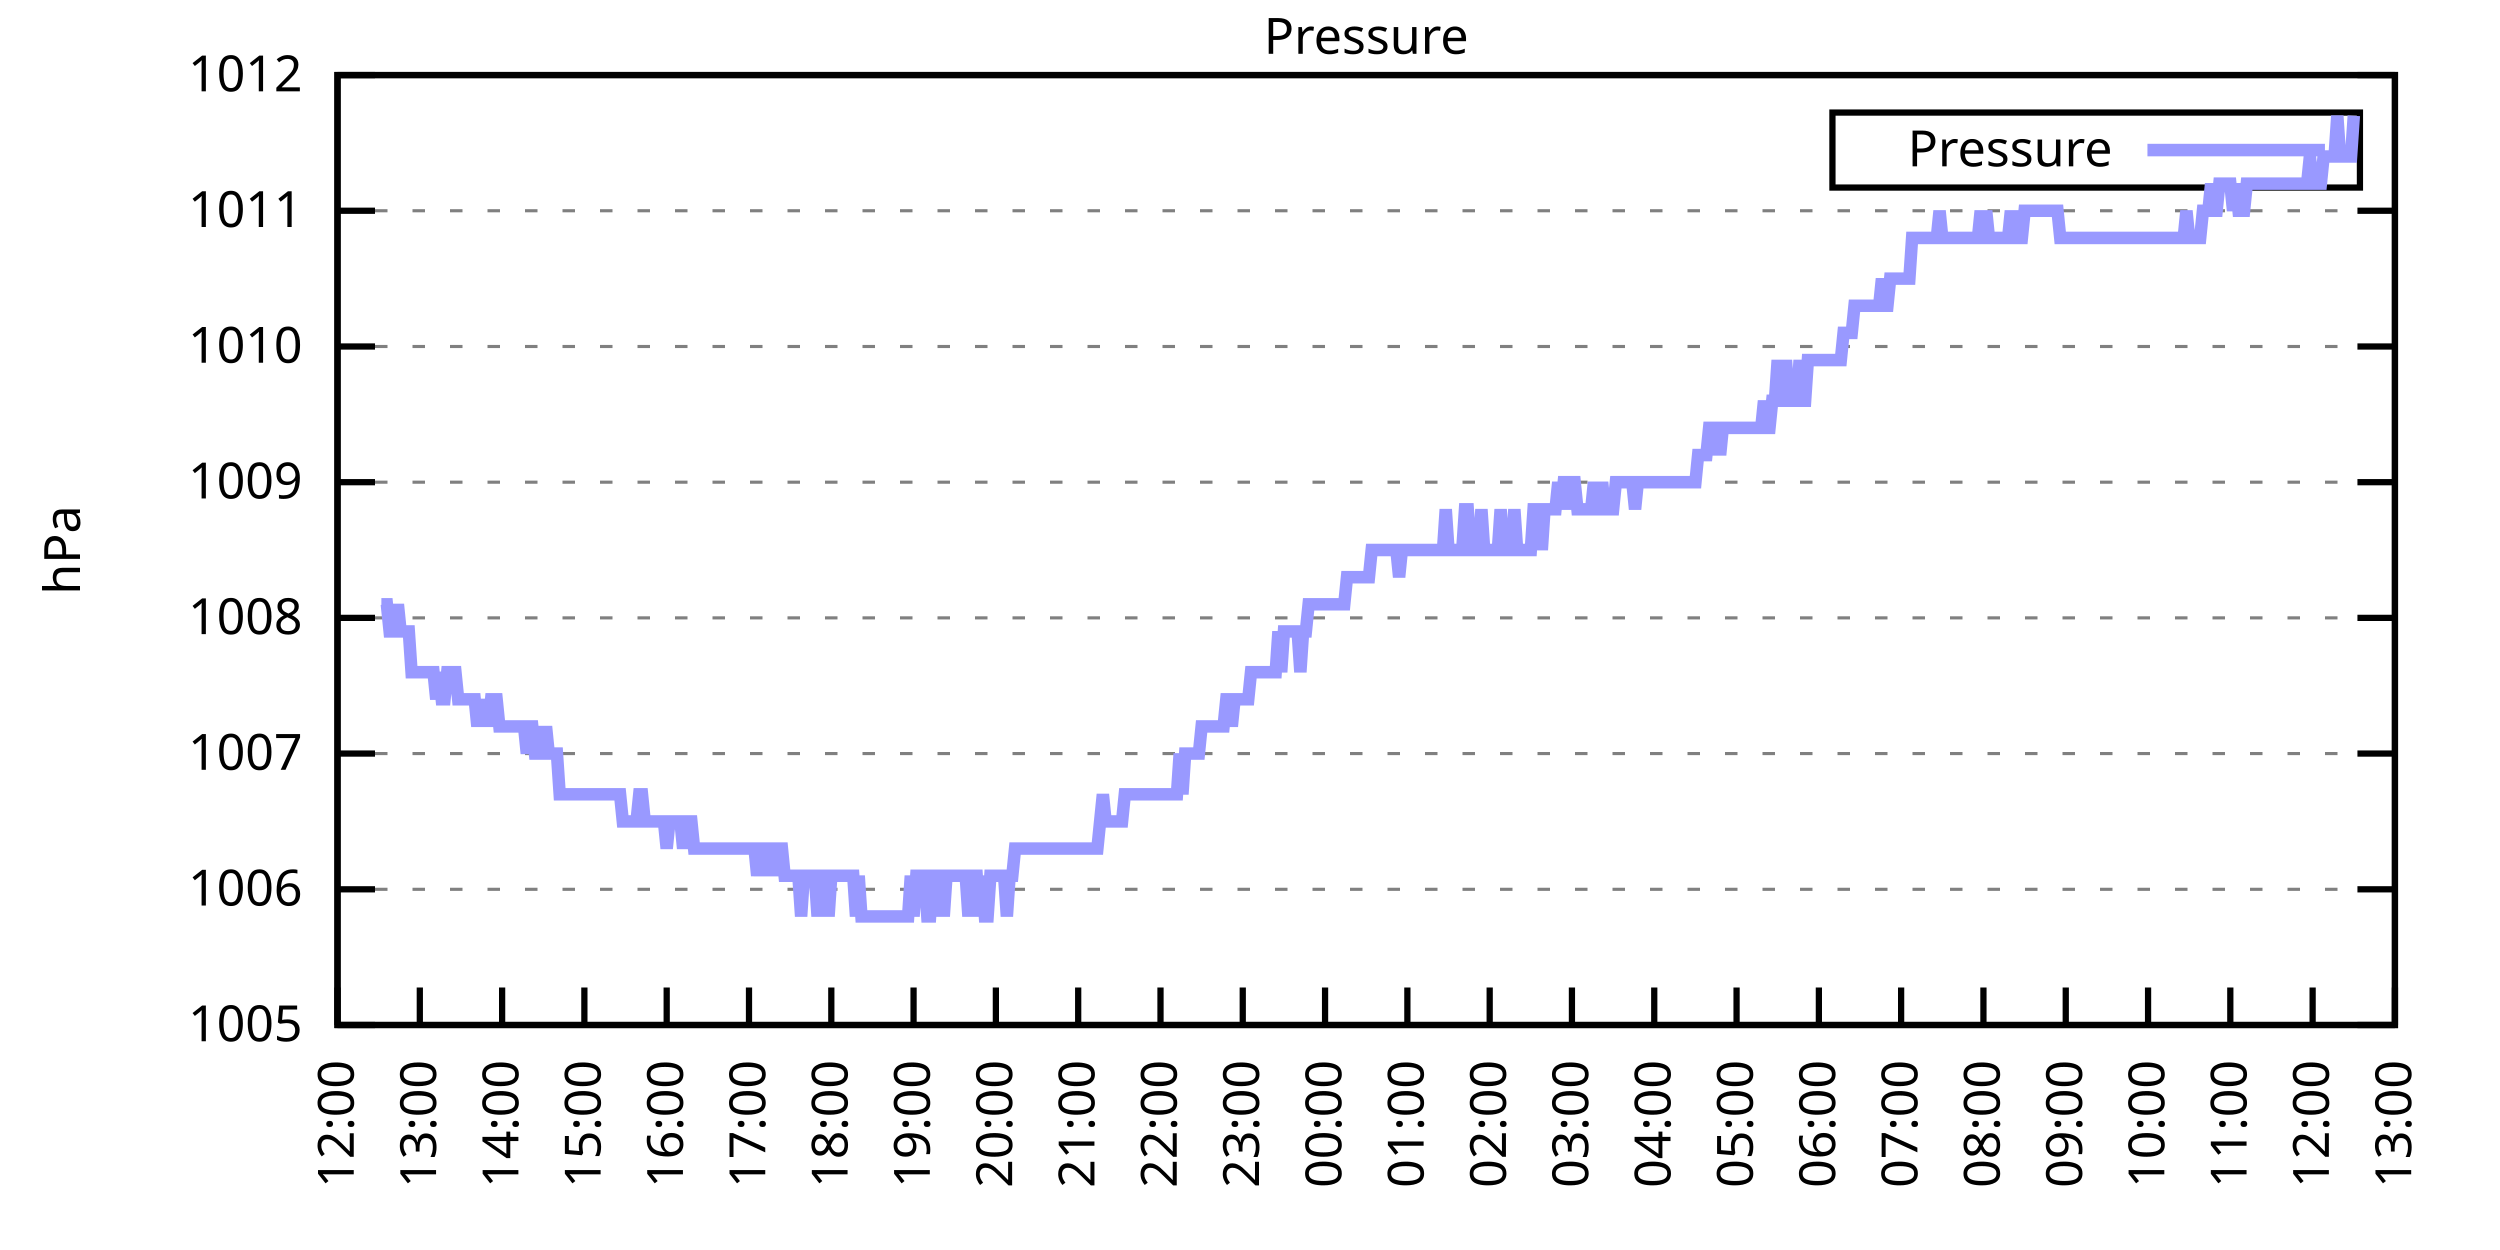
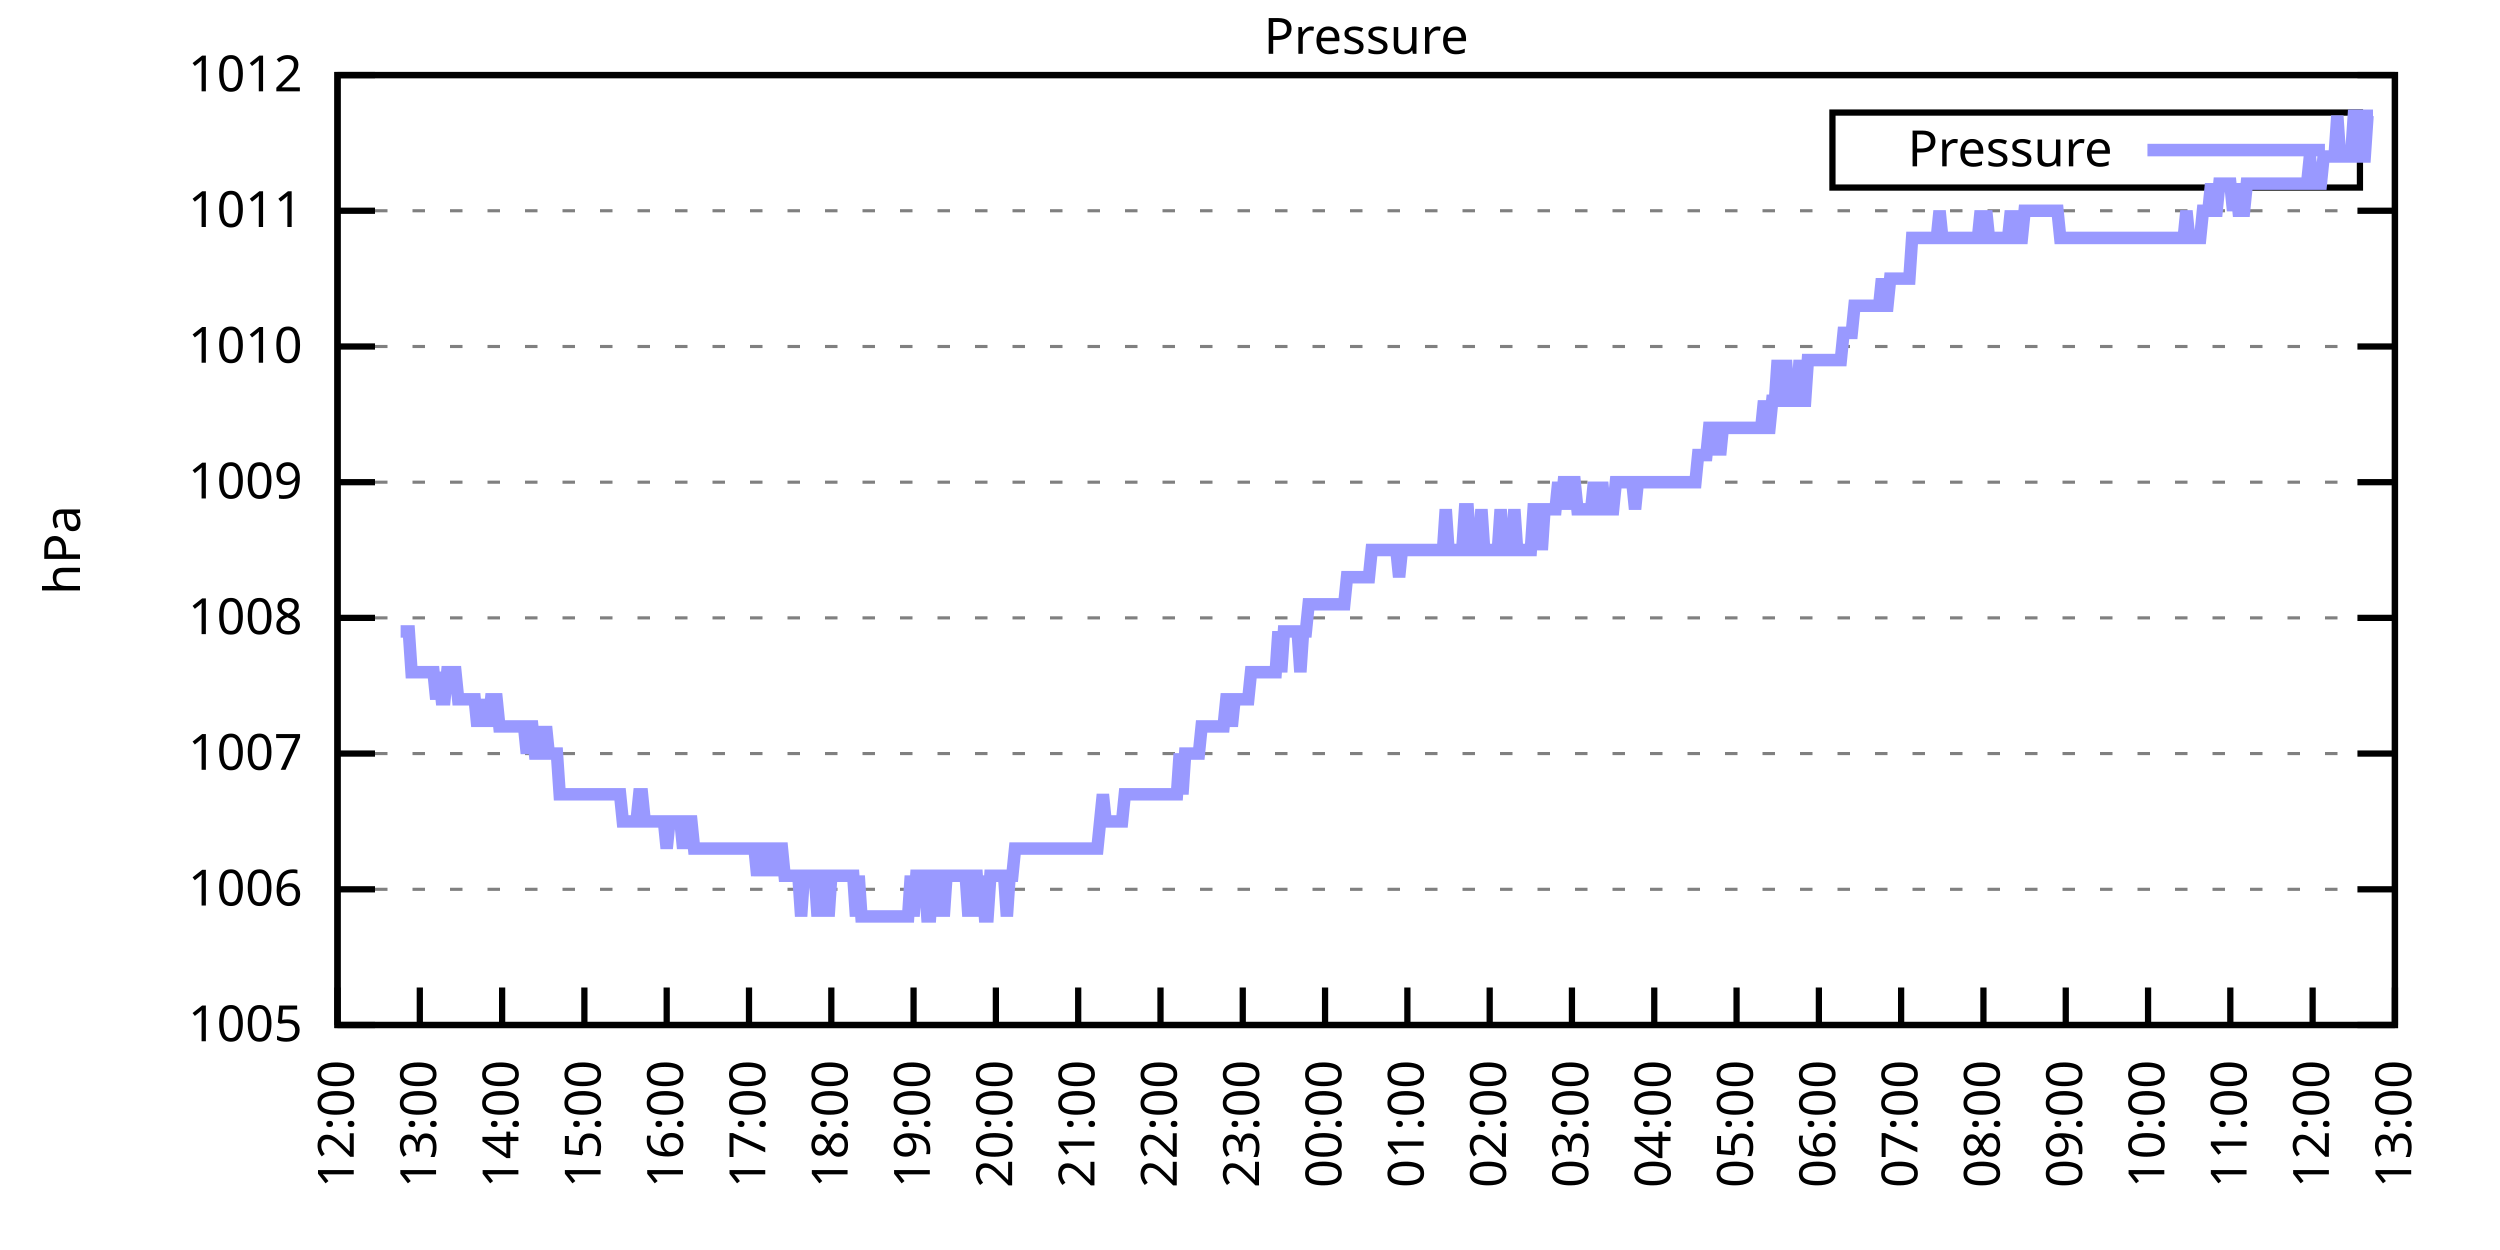
<svg xmlns="http://www.w3.org/2000/svg" xmlns:xlink="http://www.w3.org/1999/xlink" width="400" height="200" viewBox="0 0 400 200">
  <g id="gnuplot_canvas">
    <rect x="0" y="0" width="400" height="200" fill="none" />
    <defs>
      <circle id="gpDot" r="0.5" stroke-width="0.5" stroke="currentColor" />
      <path id="gpPt0" stroke-width="0.333" stroke="currentColor" d="M-1,0 h2 M0,-1 v2" />
      <path id="gpPt1" stroke-width="0.333" stroke="currentColor" d="M-1,-1 L1,1 M1,-1 L-1,1" />
      <path id="gpPt2" stroke-width="0.333" stroke="currentColor" d="M-1,0 L1,0 M0,-1 L0,1 M-1,-1 L1,1 M-1,1 L1,-1" />
      <rect id="gpPt3" stroke-width="0.333" stroke="currentColor" x="-1" y="-1" width="2" height="2" />
      <rect id="gpPt4" stroke-width="0.333" stroke="currentColor" fill="currentColor" x="-1" y="-1" width="2" height="2" />
      <circle id="gpPt5" stroke-width="0.333" stroke="currentColor" cx="0" cy="0" r="1" />
      <use xlink:href="#gpPt5" id="gpPt6" fill="currentColor" stroke="none" />
      <path id="gpPt7" stroke-width="0.333" stroke="currentColor" d="M0,-1.33 L-1.33,0.67 L1.33,0.67 z" />
      <use xlink:href="#gpPt7" id="gpPt8" fill="currentColor" stroke="none" />
      <use xlink:href="#gpPt7" id="gpPt9" stroke="currentColor" transform="rotate(180)" />
      <use xlink:href="#gpPt9" id="gpPt10" fill="currentColor" stroke="none" />
      <use xlink:href="#gpPt3" id="gpPt11" stroke="currentColor" transform="rotate(45)" />
      <use xlink:href="#gpPt11" id="gpPt12" fill="currentColor" stroke="none" />
      <path id="gpPt13" stroke-width="0.333" stroke="currentColor" d="M0,1.330 L1.265,0.411 L0.782,-1.067 L-0.782,-1.076 L-1.265,0.411 z" />
      <use xlink:href="#gpPt13" id="gpPt14" fill="currentColor" stroke="none" />
      <filter id="textbox" filterUnits="objectBoundingBox" x="0" y="0" height="1" width="1">
        <feFlood flood-color="white" flood-opacity="1" result="bgnd" />
        <feComposite in="SourceGraphic" in2="bgnd" operator="atop" />
      </filter>
      <filter id="greybox" filterUnits="objectBoundingBox" x="0" y="0" height="1" width="1">
        <feFlood flood-color="lightgrey" flood-opacity="1" result="grey" />
        <feComposite in="SourceGraphic" in2="grey" operator="atop" />
      </filter>
    </defs>
    <g fill="none" color="white" stroke="currentColor" stroke-width="1.00" stroke-linecap="butt" stroke-linejoin="miter">
</g>
    <g fill="none" color="black" stroke="currentColor" stroke-width="1.00" stroke-linecap="butt" stroke-linejoin="miter">
      <g stroke="none" shape-rendering="crispEdges">
        <polygon fill="rgb(255, 255, 255)" points="54.00,164.00 383.18,164.00 383.18,12.02 54.00,12.02 " />
      </g>
    </g>
    <g fill="none" color="black" stroke="currentColor" stroke-width="1.00" stroke-linecap="butt" stroke-linejoin="miter">
</g>
    <g fill="none" color="black" stroke="black" stroke-width="0.50" stroke-linecap="butt" stroke-linejoin="miter">
</g>
    <g fill="none" color="gray" stroke="currentColor" stroke-width="0.50" stroke-linecap="butt" stroke-linejoin="miter">
      <path stroke="gray" stroke-dasharray="2,4" class="gridline" d="M54.00,164.00 L383.19,164.00  " />
    </g>
    <g fill="none" color="gray" stroke="gray" stroke-width="1.00" stroke-linecap="butt" stroke-linejoin="miter">
</g>
    <g fill="none" color="black" stroke="currentColor" stroke-width="1.00" stroke-linecap="butt" stroke-linejoin="miter">
      <path stroke="black" d="M54.00,164.00 L60.00,164.00 M383.19,164.00 L377.19,164.00  " />
      <g transform="translate(48.40,166.60)" stroke="none" fill="black" font-family="Sans" font-size="8.00" text-anchor="end">
        <text>
          <tspan font-family="Sans"> 1005</tspan>
        </text>
      </g>
    </g>
    <g fill="none" color="black" stroke="currentColor" stroke-width="1.00" stroke-linecap="butt" stroke-linejoin="miter">
</g>
    <g fill="none" color="black" stroke="black" stroke-width="0.50" stroke-linecap="butt" stroke-linejoin="miter">
</g>
    <g fill="none" color="gray" stroke="currentColor" stroke-width="0.50" stroke-linecap="butt" stroke-linejoin="miter">
      <path stroke="gray" stroke-dasharray="2,4" class="gridline" d="M54.00,142.29 L383.19,142.29  " />
    </g>
    <g fill="none" color="gray" stroke="gray" stroke-width="1.00" stroke-linecap="butt" stroke-linejoin="miter">
</g>
    <g fill="none" color="black" stroke="currentColor" stroke-width="1.00" stroke-linecap="butt" stroke-linejoin="miter">
      <path stroke="black" d="M54.00,142.29 L60.00,142.29 M383.19,142.29 L377.19,142.29  " />
      <g transform="translate(48.40,144.89)" stroke="none" fill="black" font-family="Sans" font-size="8.00" text-anchor="end">
        <text>
          <tspan font-family="Sans"> 1006</tspan>
        </text>
      </g>
    </g>
    <g fill="none" color="black" stroke="currentColor" stroke-width="1.00" stroke-linecap="butt" stroke-linejoin="miter">
</g>
    <g fill="none" color="black" stroke="black" stroke-width="0.50" stroke-linecap="butt" stroke-linejoin="miter">
</g>
    <g fill="none" color="gray" stroke="currentColor" stroke-width="0.50" stroke-linecap="butt" stroke-linejoin="miter">
      <path stroke="gray" stroke-dasharray="2,4" class="gridline" d="M54.00,120.57 L383.19,120.57  " />
    </g>
    <g fill="none" color="gray" stroke="gray" stroke-width="1.00" stroke-linecap="butt" stroke-linejoin="miter">
</g>
    <g fill="none" color="black" stroke="currentColor" stroke-width="1.00" stroke-linecap="butt" stroke-linejoin="miter">
      <path stroke="black" d="M54.00,120.57 L60.00,120.57 M383.19,120.57 L377.19,120.57  " />
      <g transform="translate(48.40,123.17)" stroke="none" fill="black" font-family="Sans" font-size="8.00" text-anchor="end">
        <text>
          <tspan font-family="Sans"> 1007</tspan>
        </text>
      </g>
    </g>
    <g fill="none" color="black" stroke="currentColor" stroke-width="1.00" stroke-linecap="butt" stroke-linejoin="miter">
</g>
    <g fill="none" color="black" stroke="black" stroke-width="0.50" stroke-linecap="butt" stroke-linejoin="miter">
</g>
    <g fill="none" color="gray" stroke="currentColor" stroke-width="0.50" stroke-linecap="butt" stroke-linejoin="miter">
      <path stroke="gray" stroke-dasharray="2,4" class="gridline" d="M54.00,98.86 L383.19,98.86  " />
    </g>
    <g fill="none" color="gray" stroke="gray" stroke-width="1.00" stroke-linecap="butt" stroke-linejoin="miter">
</g>
    <g fill="none" color="black" stroke="currentColor" stroke-width="1.00" stroke-linecap="butt" stroke-linejoin="miter">
      <path stroke="black" d="M54.00,98.86 L60.00,98.86 M383.19,98.86 L377.19,98.86  " />
      <g transform="translate(48.40,101.46)" stroke="none" fill="black" font-family="Sans" font-size="8.00" text-anchor="end">
        <text>
          <tspan font-family="Sans"> 1008</tspan>
        </text>
      </g>
    </g>
    <g fill="none" color="black" stroke="currentColor" stroke-width="1.00" stroke-linecap="butt" stroke-linejoin="miter">
</g>
    <g fill="none" color="black" stroke="black" stroke-width="0.50" stroke-linecap="butt" stroke-linejoin="miter">
</g>
    <g fill="none" color="gray" stroke="currentColor" stroke-width="0.50" stroke-linecap="butt" stroke-linejoin="miter">
      <path stroke="gray" stroke-dasharray="2,4" class="gridline" d="M54.00,77.15 L383.19,77.15  " />
    </g>
    <g fill="none" color="gray" stroke="gray" stroke-width="1.00" stroke-linecap="butt" stroke-linejoin="miter">
</g>
    <g fill="none" color="black" stroke="currentColor" stroke-width="1.00" stroke-linecap="butt" stroke-linejoin="miter">
      <path stroke="black" d="M54.00,77.15 L60.00,77.15 M383.19,77.15 L377.19,77.15  " />
      <g transform="translate(48.40,79.75)" stroke="none" fill="black" font-family="Sans" font-size="8.00" text-anchor="end">
        <text>
          <tspan font-family="Sans"> 1009</tspan>
        </text>
      </g>
    </g>
    <g fill="none" color="black" stroke="currentColor" stroke-width="1.00" stroke-linecap="butt" stroke-linejoin="miter">
</g>
    <g fill="none" color="black" stroke="black" stroke-width="0.50" stroke-linecap="butt" stroke-linejoin="miter">
</g>
    <g fill="none" color="gray" stroke="currentColor" stroke-width="0.50" stroke-linecap="butt" stroke-linejoin="miter">
      <path stroke="gray" stroke-dasharray="2,4" class="gridline" d="M54.00,55.44 L383.19,55.44  " />
    </g>
    <g fill="none" color="gray" stroke="gray" stroke-width="1.00" stroke-linecap="butt" stroke-linejoin="miter">
</g>
    <g fill="none" color="black" stroke="currentColor" stroke-width="1.00" stroke-linecap="butt" stroke-linejoin="miter">
      <path stroke="black" d="M54.00,55.44 L60.00,55.44 M383.19,55.44 L377.19,55.44  " />
      <g transform="translate(48.40,58.04)" stroke="none" fill="black" font-family="Sans" font-size="8.00" text-anchor="end">
        <text>
          <tspan font-family="Sans"> 1010</tspan>
        </text>
      </g>
    </g>
    <g fill="none" color="black" stroke="currentColor" stroke-width="1.00" stroke-linecap="butt" stroke-linejoin="miter">
</g>
    <g fill="none" color="black" stroke="black" stroke-width="0.50" stroke-linecap="butt" stroke-linejoin="miter">
</g>
    <g fill="none" color="gray" stroke="currentColor" stroke-width="0.50" stroke-linecap="butt" stroke-linejoin="miter">
      <path stroke="gray" stroke-dasharray="2,4" class="gridline" d="M54.00,33.72 L383.19,33.72  " />
    </g>
    <g fill="none" color="gray" stroke="gray" stroke-width="1.00" stroke-linecap="butt" stroke-linejoin="miter">
</g>
    <g fill="none" color="black" stroke="currentColor" stroke-width="1.00" stroke-linecap="butt" stroke-linejoin="miter">
      <path stroke="black" d="M54.00,33.72 L60.00,33.72 M383.19,33.72 L377.19,33.72  " />
      <g transform="translate(48.40,36.32)" stroke="none" fill="black" font-family="Sans" font-size="8.00" text-anchor="end">
        <text>
          <tspan font-family="Sans"> 1011</tspan>
        </text>
      </g>
    </g>
    <g fill="none" color="black" stroke="currentColor" stroke-width="1.00" stroke-linecap="butt" stroke-linejoin="miter">
</g>
    <g fill="none" color="black" stroke="black" stroke-width="0.50" stroke-linecap="butt" stroke-linejoin="miter">
</g>
    <g fill="none" color="gray" stroke="currentColor" stroke-width="0.50" stroke-linecap="butt" stroke-linejoin="miter">
      <path stroke="gray" stroke-dasharray="2,4" class="gridline" d="M54.00,12.01 L383.19,12.01  " />
    </g>
    <g fill="none" color="gray" stroke="gray" stroke-width="1.00" stroke-linecap="butt" stroke-linejoin="miter">
</g>
    <g fill="none" color="black" stroke="currentColor" stroke-width="1.00" stroke-linecap="butt" stroke-linejoin="miter">
      <path stroke="black" d="M54.00,12.01 L60.00,12.01 M383.19,12.01 L377.19,12.01  " />
      <g transform="translate(48.40,14.61)" stroke="none" fill="black" font-family="Sans" font-size="8.00" text-anchor="end">
        <text>
          <tspan font-family="Sans"> 1012</tspan>
        </text>
      </g>
    </g>
    <g fill="none" color="black" stroke="currentColor" stroke-width="1.00" stroke-linecap="butt" stroke-linejoin="miter">
      <path stroke="black" d="M54.00,164.00 L54.00,158.00  " />
      <g transform="translate(56.60,169.60) rotate(270.00)" stroke="none" fill="black" font-family="Sans" font-size="8.00" text-anchor="end">
        <text>
          <tspan font-family="Sans">12:00</tspan>
        </text>
      </g>
    </g>
    <g fill="none" color="black" stroke="currentColor" stroke-width="1.00" stroke-linecap="butt" stroke-linejoin="miter">
      <path stroke="black" d="M67.17,164.00 L67.17,158.00  " />
      <g transform="translate(69.77,169.60) rotate(270.00)" stroke="none" fill="black" font-family="Sans" font-size="8.00" text-anchor="end">
        <text>
          <tspan font-family="Sans">13:00</tspan>
        </text>
      </g>
    </g>
    <g fill="none" color="black" stroke="currentColor" stroke-width="1.00" stroke-linecap="butt" stroke-linejoin="miter">
      <path stroke="black" d="M80.34,164.00 L80.34,158.00  " />
      <g transform="translate(82.94,169.60) rotate(270.00)" stroke="none" fill="black" font-family="Sans" font-size="8.00" text-anchor="end">
        <text>
          <tspan font-family="Sans">14:00</tspan>
        </text>
      </g>
    </g>
    <g fill="none" color="black" stroke="currentColor" stroke-width="1.00" stroke-linecap="butt" stroke-linejoin="miter">
      <path stroke="black" d="M93.50,164.00 L93.50,158.00  " />
      <g transform="translate(96.10,169.60) rotate(270.00)" stroke="none" fill="black" font-family="Sans" font-size="8.00" text-anchor="end">
        <text>
          <tspan font-family="Sans">15:00</tspan>
        </text>
      </g>
    </g>
    <g fill="none" color="black" stroke="currentColor" stroke-width="1.00" stroke-linecap="butt" stroke-linejoin="miter">
      <path stroke="black" d="M106.67,164.00 L106.67,158.00  " />
      <g transform="translate(109.27,169.60) rotate(270.00)" stroke="none" fill="black" font-family="Sans" font-size="8.00" text-anchor="end">
        <text>
          <tspan font-family="Sans">16:00</tspan>
        </text>
      </g>
    </g>
    <g fill="none" color="black" stroke="currentColor" stroke-width="1.00" stroke-linecap="butt" stroke-linejoin="miter">
      <path stroke="black" d="M119.84,164.00 L119.84,158.00  " />
      <g transform="translate(122.44,169.60) rotate(270.00)" stroke="none" fill="black" font-family="Sans" font-size="8.00" text-anchor="end">
        <text>
          <tspan font-family="Sans">17:00</tspan>
        </text>
      </g>
    </g>
    <g fill="none" color="black" stroke="currentColor" stroke-width="1.00" stroke-linecap="butt" stroke-linejoin="miter">
      <path stroke="black" d="M133.01,164.00 L133.01,158.00  " />
      <g transform="translate(135.61,169.60) rotate(270.00)" stroke="none" fill="black" font-family="Sans" font-size="8.00" text-anchor="end">
        <text>
          <tspan font-family="Sans">18:00</tspan>
        </text>
      </g>
    </g>
    <g fill="none" color="black" stroke="currentColor" stroke-width="1.00" stroke-linecap="butt" stroke-linejoin="miter">
      <path stroke="black" d="M146.17,164.00 L146.17,158.00  " />
      <g transform="translate(148.77,169.60) rotate(270.00)" stroke="none" fill="black" font-family="Sans" font-size="8.00" text-anchor="end">
        <text>
          <tspan font-family="Sans">19:00</tspan>
        </text>
      </g>
    </g>
    <g fill="none" color="black" stroke="currentColor" stroke-width="1.00" stroke-linecap="butt" stroke-linejoin="miter">
      <path stroke="black" d="M159.34,164.00 L159.34,158.00  " />
      <g transform="translate(161.94,169.60) rotate(270.00)" stroke="none" fill="black" font-family="Sans" font-size="8.00" text-anchor="end">
        <text>
          <tspan font-family="Sans">20:00</tspan>
        </text>
      </g>
    </g>
    <g fill="none" color="black" stroke="currentColor" stroke-width="1.00" stroke-linecap="butt" stroke-linejoin="miter">
      <path stroke="black" d="M172.51,164.00 L172.51,158.00  " />
      <g transform="translate(175.11,169.60) rotate(270.00)" stroke="none" fill="black" font-family="Sans" font-size="8.00" text-anchor="end">
        <text>
          <tspan font-family="Sans">21:00</tspan>
        </text>
      </g>
    </g>
    <g fill="none" color="black" stroke="currentColor" stroke-width="1.00" stroke-linecap="butt" stroke-linejoin="miter">
      <path stroke="black" d="M185.68,164.00 L185.68,158.00  " />
      <g transform="translate(188.28,169.60) rotate(270.00)" stroke="none" fill="black" font-family="Sans" font-size="8.00" text-anchor="end">
        <text>
          <tspan font-family="Sans">22:00</tspan>
        </text>
      </g>
    </g>
    <g fill="none" color="black" stroke="currentColor" stroke-width="1.00" stroke-linecap="butt" stroke-linejoin="miter">
      <path stroke="black" d="M198.84,164.00 L198.84,158.00  " />
      <g transform="translate(201.44,169.60) rotate(270.00)" stroke="none" fill="black" font-family="Sans" font-size="8.00" text-anchor="end">
        <text>
          <tspan font-family="Sans">23:00</tspan>
        </text>
      </g>
    </g>
    <g fill="none" color="black" stroke="currentColor" stroke-width="1.00" stroke-linecap="butt" stroke-linejoin="miter">
      <path stroke="black" d="M212.01,164.00 L212.01,158.00  " />
      <g transform="translate(214.61,169.60) rotate(270.00)" stroke="none" fill="black" font-family="Sans" font-size="8.00" text-anchor="end">
        <text>
          <tspan font-family="Sans">00:00</tspan>
        </text>
      </g>
    </g>
    <g fill="none" color="black" stroke="currentColor" stroke-width="1.00" stroke-linecap="butt" stroke-linejoin="miter">
      <path stroke="black" d="M225.18,164.00 L225.18,158.00  " />
      <g transform="translate(227.78,169.60) rotate(270.00)" stroke="none" fill="black" font-family="Sans" font-size="8.00" text-anchor="end">
        <text>
          <tspan font-family="Sans">01:00</tspan>
        </text>
      </g>
    </g>
    <g fill="none" color="black" stroke="currentColor" stroke-width="1.00" stroke-linecap="butt" stroke-linejoin="miter">
      <path stroke="black" d="M238.35,164.00 L238.35,158.00  " />
      <g transform="translate(240.95,169.60) rotate(270.00)" stroke="none" fill="black" font-family="Sans" font-size="8.00" text-anchor="end">
        <text>
          <tspan font-family="Sans">02:00</tspan>
        </text>
      </g>
    </g>
    <g fill="none" color="black" stroke="currentColor" stroke-width="1.00" stroke-linecap="butt" stroke-linejoin="miter">
      <path stroke="black" d="M251.51,164.00 L251.51,158.00  " />
      <g transform="translate(254.11,169.60) rotate(270.00)" stroke="none" fill="black" font-family="Sans" font-size="8.00" text-anchor="end">
        <text>
          <tspan font-family="Sans">03:00</tspan>
        </text>
      </g>
    </g>
    <g fill="none" color="black" stroke="currentColor" stroke-width="1.00" stroke-linecap="butt" stroke-linejoin="miter">
      <path stroke="black" d="M264.68,164.00 L264.68,158.00  " />
      <g transform="translate(267.28,169.60) rotate(270.00)" stroke="none" fill="black" font-family="Sans" font-size="8.00" text-anchor="end">
        <text>
          <tspan font-family="Sans">04:00</tspan>
        </text>
      </g>
    </g>
    <g fill="none" color="black" stroke="currentColor" stroke-width="1.00" stroke-linecap="butt" stroke-linejoin="miter">
      <path stroke="black" d="M277.85,164.00 L277.85,158.00  " />
      <g transform="translate(280.45,169.60) rotate(270.00)" stroke="none" fill="black" font-family="Sans" font-size="8.00" text-anchor="end">
        <text>
          <tspan font-family="Sans">05:00</tspan>
        </text>
      </g>
    </g>
    <g fill="none" color="black" stroke="currentColor" stroke-width="1.00" stroke-linecap="butt" stroke-linejoin="miter">
      <path stroke="black" d="M291.02,164.00 L291.02,158.00  " />
      <g transform="translate(293.62,169.60) rotate(270.00)" stroke="none" fill="black" font-family="Sans" font-size="8.00" text-anchor="end">
        <text>
          <tspan font-family="Sans">06:00</tspan>
        </text>
      </g>
    </g>
    <g fill="none" color="black" stroke="currentColor" stroke-width="1.00" stroke-linecap="butt" stroke-linejoin="miter">
      <path stroke="black" d="M304.18,164.00 L304.18,158.00  " />
      <g transform="translate(306.78,169.60) rotate(270.00)" stroke="none" fill="black" font-family="Sans" font-size="8.00" text-anchor="end">
        <text>
          <tspan font-family="Sans">07:00</tspan>
        </text>
      </g>
    </g>
    <g fill="none" color="black" stroke="currentColor" stroke-width="1.00" stroke-linecap="butt" stroke-linejoin="miter">
      <path stroke="black" d="M317.35,164.00 L317.35,158.00  " />
      <g transform="translate(319.95,169.60) rotate(270.00)" stroke="none" fill="black" font-family="Sans" font-size="8.00" text-anchor="end">
        <text>
          <tspan font-family="Sans">08:00</tspan>
        </text>
      </g>
    </g>
    <g fill="none" color="black" stroke="currentColor" stroke-width="1.00" stroke-linecap="butt" stroke-linejoin="miter">
      <path stroke="black" d="M330.52,164.00 L330.52,158.00  " />
      <g transform="translate(333.12,169.60) rotate(270.00)" stroke="none" fill="black" font-family="Sans" font-size="8.00" text-anchor="end">
        <text>
          <tspan font-family="Sans">09:00</tspan>
        </text>
      </g>
    </g>
    <g fill="none" color="black" stroke="currentColor" stroke-width="1.00" stroke-linecap="butt" stroke-linejoin="miter">
      <path stroke="black" d="M343.69,164.00 L343.69,158.00  " />
      <g transform="translate(346.29,169.60) rotate(270.00)" stroke="none" fill="black" font-family="Sans" font-size="8.00" text-anchor="end">
        <text>
          <tspan font-family="Sans">10:00</tspan>
        </text>
      </g>
    </g>
    <g fill="none" color="black" stroke="currentColor" stroke-width="1.00" stroke-linecap="butt" stroke-linejoin="miter">
      <path stroke="black" d="M356.85,164.00 L356.85,158.00  " />
      <g transform="translate(359.45,169.60) rotate(270.00)" stroke="none" fill="black" font-family="Sans" font-size="8.00" text-anchor="end">
        <text>
          <tspan font-family="Sans">11:00</tspan>
        </text>
      </g>
    </g>
    <g fill="none" color="black" stroke="currentColor" stroke-width="1.00" stroke-linecap="butt" stroke-linejoin="miter">
      <path stroke="black" d="M370.02,164.00 L370.02,158.00  " />
      <g transform="translate(372.62,169.60) rotate(270.00)" stroke="none" fill="black" font-family="Sans" font-size="8.00" text-anchor="end">
        <text>
          <tspan font-family="Sans">12:00</tspan>
        </text>
      </g>
    </g>
    <g fill="none" color="black" stroke="currentColor" stroke-width="1.00" stroke-linecap="butt" stroke-linejoin="miter">
      <path stroke="black" d="M383.19,164.00 L383.19,158.00  " />
      <g transform="translate(385.79,169.60) rotate(270.00)" stroke="none" fill="black" font-family="Sans" font-size="8.00" text-anchor="end">
        <text>
          <tspan font-family="Sans">13:00</tspan>
        </text>
      </g>
    </g>
    <g fill="none" color="black" stroke="currentColor" stroke-width="1.00" stroke-linecap="butt" stroke-linejoin="miter">
</g>
    <g fill="none" color="black" stroke="currentColor" stroke-width="1.00" stroke-linecap="butt" stroke-linejoin="miter">
      <path stroke="black" d="M54.00,12.01 L54.00,164.00 L383.19,164.00 L383.19,12.01 L54.00,12.01 Z  " />
    </g>
    <g fill="none" color="black" stroke="currentColor" stroke-width="1.00" stroke-linecap="butt" stroke-linejoin="miter">
</g>
    <g fill="none" color="black" stroke="currentColor" stroke-width="1.00" stroke-linecap="butt" stroke-linejoin="miter">
      <path stroke="black" d="M293.19,30.01 L293.19,18.01 L377.59,18.01 L377.59,30.01 L293.19,30.01 Z  " />
    </g>
    <g id="Pressure_plot_1">
      <g fill="none" color="white" stroke="black" stroke-width="2.00" stroke-linecap="butt" stroke-linejoin="miter">
</g>
      <g fill="none" color="black" stroke="currentColor" stroke-width="2.00" stroke-linecap="butt" stroke-linejoin="miter">
        <g transform="translate(337.99,26.61)" stroke="none" fill="black" font-family="Sans" font-size="8.00" text-anchor="end">
          <text>
            <tspan font-family="Sans">Pressure</tspan>
          </text>
        </g>
      </g>
      <g fill="none" color="black" stroke="currentColor" stroke-width="2.00" stroke-linecap="butt" stroke-linejoin="miter">
-         <path stroke="rgb(153, 153, 255)" d="M343.59,24.01 L371.99,24.01 M61.02,96.69 L61.46,96.69 L61.90,96.69 L62.34,101.03 L62.78,101.03 L63.22,101.03   L63.66,96.69 L64.10,101.03 L64.53,101.03 L64.97,101.03 L65.41,101.03 L65.85,107.55 L66.29,107.55 L66.73,107.55   L67.17,107.55 L67.61,107.55 L68.05,107.55 L68.48,107.55 L68.92,107.55 L69.36,107.55 L69.80,111.89 L70.24,107.55   L70.68,111.89 L71.12,111.89 L71.56,107.55 L72.00,107.55 L72.43,107.55 L72.87,107.55 L73.31,111.89 L73.75,111.89   L74.19,111.89 L74.63,111.89 L75.07,111.89 L75.51,111.89 L75.95,111.89 L76.38,116.23 L76.82,111.89 L77.26,116.23   L77.70,111.89 L78.14,116.23 L78.58,111.89 L79.02,111.89 L79.46,111.89 L79.90,116.23 L80.34,116.23 L80.77,116.23   L81.21,116.23 L81.65,116.23 L82.09,116.23 L82.53,116.23 L82.97,116.23 L83.41,116.23 L83.85,116.23 L84.29,120.57   L84.72,116.23 L85.16,116.23 L85.60,120.57 L86.04,120.57 L86.48,116.23 L86.92,120.57 L87.36,116.23 L87.80,120.57   L88.24,120.57 L88.67,120.57 L89.11,120.57 L89.55,127.09 L89.99,127.09 L90.43,127.09 L90.87,127.09 L91.31,127.09   L91.75,127.09 L92.19,127.09 L92.62,127.09 L93.06,127.09 L93.50,127.09 L93.94,127.09 L94.38,127.09 L94.82,127.09   L95.26,127.09 L95.70,127.09 L96.14,127.09 L96.58,127.09 L97.01,127.09 L97.45,127.09 L97.89,127.09 L98.33,127.09   L98.77,127.09 L99.21,127.09 L99.65,131.43 L100.09,131.43 L100.53,131.43 L100.96,131.43 L101.40,131.43 L101.84,131.43   L102.28,127.09 L102.72,127.09 L103.16,131.43 L103.60,131.43 L104.04,131.43 L104.48,131.43 L104.91,131.43 L105.35,131.43   L105.79,131.43 L106.23,131.43 L106.67,135.77 L107.11,131.43 L107.55,131.43 L107.99,131.43 L108.43,131.43 L108.87,131.43   L109.30,135.77 L109.74,131.43 L110.18,131.43 L110.62,131.43 L111.06,135.77 L111.50,135.77 L111.94,135.77 L112.38,135.77   L112.82,135.77 L113.25,135.77 L113.69,135.77 L114.13,135.77 L114.57,135.77 L115.01,135.77 L115.45,135.77 L115.89,135.77   L116.33,135.77 L116.77,135.77 L117.20,135.77 L117.64,135.77 L118.08,135.77 L118.52,135.77 L118.96,135.77 L119.40,135.77   L119.84,135.77 L120.28,135.77 L120.72,135.77 L121.15,140.12 L121.59,135.77 L122.03,135.77 L122.47,135.77 L122.91,140.12   L123.35,135.77 L123.79,140.12 L124.23,135.77 L124.67,135.77 L125.11,135.77 L125.54,140.12 L125.98,140.12 L126.42,140.12   L126.86,140.12 L127.30,140.12 L127.74,140.12 L128.18,146.63 L128.62,140.12 L129.06,140.12 L129.49,140.12 L129.93,140.12   L130.37,140.12 L130.81,146.63 L131.25,140.12 L131.69,140.12 L132.13,140.12 L132.57,146.63 L133.01,140.12 L133.44,140.12   L133.88,140.12 L134.32,140.12 L134.76,140.12 L135.20,140.12 L135.64,140.12 L136.08,140.12 L136.52,140.12 L136.96,146.63   L137.39,140.12 L137.83,146.63 L138.27,146.63 L138.71,146.63 L139.15,146.63 L139.59,146.63 L140.03,146.63 L140.47,146.63   L140.91,146.63 L141.35,146.63 L141.78,146.63 L142.22,146.63 L142.66,146.63 L143.10,146.63 L143.54,146.63 L143.98,146.63   L144.42,146.63 L144.86,146.63 L145.30,146.63 L145.73,140.12 L146.17,146.63 L146.61,140.12 L147.05,140.12 L147.49,140.12   L147.93,140.12 L148.37,146.63 L148.81,146.63 L149.25,140.12 L149.68,140.12 L150.12,146.63 L150.56,140.12 L151.00,146.63   L151.44,140.12 L151.88,140.12 L152.32,140.12 L152.76,140.12 L153.20,140.12 L153.63,140.12 L154.07,140.12 L154.51,140.12   L154.95,146.63 L155.39,140.12 L155.83,140.12 L156.27,140.12 L156.71,146.63 L157.15,140.12 L157.59,146.63 L158.02,146.63   L158.46,140.12 L158.90,140.12 L159.34,140.12 L159.78,140.12 L160.22,140.12 L160.66,140.12 L161.10,146.63 L161.54,140.12   L161.97,140.12 L162.41,135.77 L162.85,135.77 L163.29,135.77 L163.73,135.77 L164.17,135.77 L164.61,135.77 L165.05,135.77   L165.49,135.77 L165.92,135.77 L166.36,135.77 L166.80,135.77 L167.24,135.77 L167.68,135.77 L168.12,135.77 L168.56,135.77   L169.00,135.77 L169.44,135.77 L169.87,135.77 L170.31,135.77 L170.75,135.77 L171.19,135.77 L171.63,135.77 L172.07,135.77   L172.51,135.77 L172.95,135.77 L173.39,135.77 L173.83,135.77 L174.26,135.77 L174.70,135.77 L175.14,135.77 L175.58,135.77   L176.02,131.43 L176.46,127.09 L176.90,131.43 L177.34,131.43 L177.78,131.43 L178.21,131.43 L178.65,131.43 L179.09,131.43   L179.53,131.43 L179.97,127.09 L180.41,127.09 L180.85,127.09 L181.29,127.09 L181.73,127.09 L182.16,127.09 L182.60,127.09   L183.04,127.09 L183.48,127.09 L183.92,127.09 L184.36,127.09 L184.80,127.09 L185.24,127.09 L185.68,127.09 L186.11,127.09   L186.55,127.09 L186.99,127.09 L187.43,127.09 L187.87,127.09 L188.31,127.09 L188.75,120.57 L189.19,127.09 L189.63,120.57   L190.07,120.57 L190.50,120.57 L190.94,120.57 L191.38,120.57 L191.82,120.57 L192.26,116.23 L192.70,116.23 L193.14,116.23   L193.58,116.23 L194.02,116.23 L194.45,116.23 L194.89,116.23 L195.33,116.23 L195.77,116.23 L196.21,111.89 L196.65,111.89   L197.09,116.23 L197.53,111.89 L197.97,111.89 L198.40,111.89 L198.84,111.89 L199.28,111.89 L199.72,111.89 L200.16,107.55   L200.60,107.55 L201.04,107.55 L201.48,107.55 L201.92,107.55 L202.35,107.55 L202.79,107.55 L203.23,107.55 L203.67,107.55   L204.11,107.55 L204.55,101.03 L204.99,107.55 L205.43,101.03 L205.87,101.03 L206.31,101.03 L206.74,101.03 L207.18,101.03   L207.62,101.03 L208.06,107.55 L208.50,101.03 L208.94,101.03 L209.38,96.69 L209.82,96.69 L210.26,96.69 L210.69,96.69   L211.13,96.69 L211.57,96.69 L212.01,96.69 L212.45,96.69 L212.89,96.69 L213.33,96.69 L213.77,96.69 L214.21,96.69   L214.64,96.69 L215.08,96.69 L215.52,92.35 L215.96,92.35 L216.40,92.35 L216.84,92.35 L217.28,92.35 L217.72,92.35   L218.16,92.35 L218.60,92.35 L219.03,92.35 L219.47,88.00 L219.91,88.00 L220.35,88.00 L220.79,88.00 L221.23,88.00   L221.67,88.00 L222.11,88.00 L222.55,88.00 L222.98,88.00 L223.42,88.00 L223.86,92.35 L224.30,88.00 L224.74,88.00   L225.18,88.00 L225.62,88.00 L226.06,88.00 L226.50,88.00 L226.93,88.00 L227.37,88.00 L227.81,88.00 L228.25,88.00   L228.69,88.00 L229.13,88.00 L229.57,88.00 L230.01,88.00 L230.45,88.00 L230.88,88.00 L231.32,81.49 L231.76,88.00   L232.20,88.00 L232.64,88.00 L233.08,88.00 L233.52,88.00 L233.96,88.00 L234.40,81.49 L234.84,81.49 L235.27,88.00   L235.71,88.00 L236.15,88.00 L236.59,88.00 L237.03,81.49 L237.47,88.00 L237.91,88.00 L238.35,88.00 L238.79,88.00   L239.22,88.00 L239.66,88.00 L240.10,81.49 L240.54,88.00 L240.98,88.00 L241.42,88.00 L241.86,88.00 L242.30,81.49   L242.74,88.00 L243.17,88.00 L243.61,88.00 L244.05,88.00 L244.49,88.00 L244.93,88.00 L245.37,81.49 L245.81,81.49   L246.25,81.49 L246.69,88.00 L247.12,81.49 L247.56,81.49 L248.00,81.49 L248.44,81.49 L248.88,81.49 L249.32,77.15   L249.76,81.49 L250.20,77.15 L250.64,77.15 L251.08,81.49 L251.51,77.15 L251.95,77.15 L252.39,81.49 L252.83,81.49   L253.27,81.49 L253.71,81.49 L254.15,81.49 L254.59,81.49 L255.03,77.15 L255.46,81.49 L255.90,81.49 L256.34,77.15   L256.78,81.49 L257.22,81.49 L257.66,81.49 L258.10,81.49 L258.54,77.15 L258.98,77.15 L259.41,77.15 L259.85,77.15   L260.29,77.15 L260.73,77.15 L261.17,77.15 L261.61,81.49 L262.05,77.15 L262.49,77.15 L262.93,77.15 L263.36,77.15   L263.80,77.15 L264.24,77.15 L264.68,77.15 L265.12,77.15 L265.56,77.15 L266.00,77.15 L266.44,77.15 L266.88,77.15   L267.32,77.15 L267.75,77.15 L268.19,77.15 L268.63,77.15 L269.07,77.15 L269.51,77.15 L269.95,77.15 L270.39,77.15   L270.83,77.15 L271.27,77.15 L271.70,72.81 L272.14,72.81 L272.58,72.81 L273.02,72.81 L273.46,68.46 L273.90,68.46   L274.34,72.81 L274.78,68.46 L275.22,72.81 L275.65,68.46 L276.09,68.46 L276.53,68.46 L276.97,68.46 L277.41,68.46   L277.85,68.46 L278.29,68.46 L278.73,68.46 L279.17,68.46 L279.60,68.46 L280.04,68.46 L280.48,68.46 L280.92,68.46   L281.36,68.46 L281.80,68.46 L282.24,64.12 L282.68,68.46 L283.12,68.46 L283.56,64.12 L283.99,64.12 L284.43,57.61   L284.87,64.12 L285.31,64.12 L285.75,57.61 L286.19,64.12 L286.63,64.12 L287.07,64.12 L287.51,64.12 L287.94,57.61   L288.38,64.12 L288.82,64.12 L289.26,57.61 L289.70,57.61 L290.14,57.61 L290.58,57.61 L291.02,57.61 L291.46,57.61   L291.89,57.61 L292.33,57.61 L292.77,57.61 L293.21,57.61 L293.65,57.61 L294.09,57.61 L294.53,57.61 L294.97,53.26   L295.41,53.26 L295.84,53.26 L296.28,53.26 L296.72,48.92 L297.16,48.92 L297.60,48.92 L298.04,48.92 L298.48,48.92   L298.92,48.92 L299.36,48.92 L299.80,48.92 L300.23,48.92 L300.67,48.92 L301.11,44.58 L301.55,48.92 L301.99,48.92   L302.43,44.58 L302.87,44.58 L303.31,44.58 L303.75,44.58 L304.18,44.58 L304.62,44.58 L305.06,44.58 L305.50,44.58   L305.94,38.07 L306.38,38.07 L306.82,38.07 L307.26,38.07 L307.70,38.07 L308.13,38.07 L308.57,38.07 L309.01,38.07   L309.45,38.07 L309.89,38.07 L310.33,33.72 L310.77,38.07 L311.21,38.07 L311.65,38.07 L312.08,38.07 L312.52,38.07   L312.96,38.07 L313.40,38.07 L313.84,38.07 L314.28,38.07 L314.72,38.07 L315.16,38.07 L315.60,38.07 L316.04,38.07   L316.47,38.07 L316.91,33.72 L317.35,38.07 L317.79,33.72 L318.23,38.07 L318.67,38.07 L319.11,38.07 L319.55,38.07   L319.99,38.07 L320.42,38.07 L320.86,38.07 L321.30,38.07 L321.74,33.72 L322.18,38.07 L322.62,33.72 L323.06,38.07   L323.50,38.07 L323.94,33.72 L324.37,33.72 L324.81,33.72 L325.25,33.72 L325.69,33.72 L326.13,33.72 L326.57,33.72   L327.01,33.72 L327.45,33.72 L327.89,33.72 L328.33,33.72 L328.76,33.72 L329.20,33.72 L329.64,38.07 L330.08,38.07   L330.52,38.07 L330.96,38.07 L331.40,38.07 L331.84,38.07 L332.28,38.07 L332.71,38.07 L333.15,38.07 L333.59,38.07   L334.03,38.07 L334.47,38.07 L334.91,38.07 L335.35,38.07 L335.79,38.07 L336.23,38.07 L336.66,38.07 L337.10,38.07   L337.54,38.07 L337.98,38.07 L338.42,38.07 L338.86,38.07 L339.30,38.07 L339.74,38.07 L340.18,38.07 L340.61,38.07   L341.05,38.07 L341.49,38.07 L341.93,38.07 L342.37,38.07 L342.81,38.07 L343.25,38.07 L343.69,38.07 L344.13,38.07   L344.57,38.07 L345.00,38.07 L345.44,38.07 L345.88,38.07 L346.32,38.07 L346.76,38.07 L347.20,38.07 L347.64,38.07   L348.08,38.07 L348.52,38.07 L348.95,38.07 L349.39,38.07 L349.83,33.72 L350.27,38.07 L350.71,38.07 L351.15,38.07   L351.59,38.07 L352.03,38.07 L352.47,33.72 L352.90,33.72 L353.34,33.72 L353.78,29.38 L354.22,33.72 L354.66,33.72   L355.10,29.38 L355.54,29.38 L355.98,29.38 L356.42,29.38 L356.85,29.38 L357.29,33.72 L357.73,29.38 L358.17,33.72   L358.61,33.72 L359.05,33.72 L359.49,29.38 L359.93,29.38 L360.37,29.38 L360.81,29.38 L361.24,29.38 L361.68,29.38   L362.12,29.38 L362.56,29.38 L363.00,29.38 L363.44,29.38 L363.88,29.38 L364.32,29.38 L364.76,29.38 L365.19,29.38   L365.63,29.38 L366.07,29.38 L366.51,29.38 L366.95,29.38 L367.39,29.38 L367.83,29.38 L368.27,29.38 L368.71,29.38   L369.14,29.38 L369.58,25.04 L370.02,29.38 L370.46,29.38 L370.90,29.38 L371.34,29.38 L371.78,25.04 L372.22,25.04   L372.66,25.04 L373.09,25.04 L373.53,25.04 L373.97,18.52 L374.41,25.04 L374.85,25.04 L375.29,25.04 L375.73,25.04   L376.17,25.04 L376.61,18.52  " />
+         <path stroke="rgb(153, 153, 255)" d="M343.59,24.01 L371.99,24.01 M64.10,101.03 L64.53,101.03 L64.97,101.03 L65.41,101.03 L65.85,107.55 L66.29,107.55   L66.73,107.55 L67.17,107.55 L67.61,107.55 L68.05,107.55 L68.48,107.55 L68.92,107.55 L69.36,107.55 L69.80,111.89   L70.24,107.55 L70.68,111.89 L71.12,111.89 L71.56,107.55 L72.00,107.55 L72.43,107.55 L72.87,107.55 L73.31,111.89   L73.75,111.89 L74.19,111.89 L74.63,111.89 L75.07,111.89 L75.51,111.89 L75.95,111.89 L76.38,116.23 L76.82,111.89   L77.26,116.23 L77.70,111.89 L78.14,116.23 L78.58,111.89 L79.02,111.89 L79.46,111.89 L79.90,116.23 L80.34,116.23   L80.77,116.23 L81.21,116.23 L81.65,116.23 L82.09,116.23 L82.53,116.23 L82.97,116.23 L83.41,116.23 L83.85,116.23   L84.29,120.57 L84.72,116.23 L85.16,116.23 L85.60,120.57 L86.04,120.57 L86.48,116.23 L86.92,120.57 L87.36,116.23   L87.80,120.57 L88.24,120.57 L88.67,120.57 L89.11,120.57 L89.55,127.09 L89.99,127.09 L90.43,127.09 L90.87,127.09   L91.31,127.09 L91.75,127.09 L92.19,127.09 L92.62,127.09 L93.06,127.09 L93.50,127.09 L93.94,127.09 L94.38,127.09   L94.82,127.09 L95.26,127.09 L95.70,127.09 L96.14,127.09 L96.58,127.09 L97.01,127.09 L97.45,127.09 L97.89,127.09   L98.33,127.09 L98.77,127.09 L99.21,127.09 L99.65,131.43 L100.09,131.43 L100.53,131.43 L100.96,131.43 L101.40,131.43   L101.84,131.43 L102.28,127.09 L102.72,127.09 L103.16,131.43 L103.60,131.43 L104.04,131.43 L104.48,131.43 L104.91,131.43   L105.35,131.43 L105.79,131.43 L106.23,131.43 L106.67,135.77 L107.11,131.43 L107.55,131.43 L107.99,131.43 L108.43,131.43   L108.87,131.43 L109.30,135.77 L109.74,131.43 L110.18,131.43 L110.62,131.43 L111.06,135.77 L111.50,135.77 L111.94,135.77   L112.38,135.77 L112.82,135.77 L113.25,135.77 L113.69,135.77 L114.13,135.77 L114.57,135.77 L115.01,135.77 L115.45,135.77   L115.89,135.77 L116.33,135.77 L116.77,135.77 L117.20,135.77 L117.64,135.77 L118.08,135.77 L118.52,135.77 L118.96,135.77   L119.40,135.77 L119.84,135.77 L120.28,135.77 L120.72,135.77 L121.15,140.12 L121.59,135.77 L122.03,135.77 L122.47,135.77   L122.91,140.12 L123.35,135.77 L123.79,140.12 L124.23,135.77 L124.67,135.77 L125.11,135.77 L125.54,140.12 L125.98,140.12   L126.42,140.12 L126.86,140.12 L127.30,140.12 L127.74,140.12 L128.18,146.63 L128.62,140.12 L129.06,140.12 L129.49,140.12   L129.93,140.12 L130.37,140.12 L130.81,146.63 L131.25,140.12 L131.69,140.12 L132.13,140.12 L132.57,146.63 L133.01,140.12   L133.44,140.12 L133.88,140.12 L134.32,140.12 L134.76,140.12 L135.20,140.12 L135.64,140.12 L136.08,140.12 L136.52,140.12   L136.96,146.63 L137.39,140.12 L137.83,146.63 L138.27,146.63 L138.71,146.63 L139.15,146.63 L139.59,146.63 L140.03,146.63   L140.47,146.63 L140.91,146.63 L141.35,146.63 L141.78,146.63 L142.22,146.63 L142.66,146.63 L143.10,146.63 L143.54,146.63   L143.98,146.63 L144.42,146.63 L144.86,146.63 L145.30,146.63 L145.73,140.12 L146.17,146.63 L146.61,140.12 L147.05,140.12   L147.49,140.12 L147.93,140.12 L148.37,146.63 L148.81,146.63 L149.25,140.12 L149.68,140.12 L150.12,146.63 L150.56,140.12   L151.00,146.63 L151.44,140.12 L151.88,140.12 L152.32,140.12 L152.76,140.12 L153.20,140.12 L153.63,140.12 L154.07,140.12   L154.51,140.12 L154.95,146.63 L155.39,140.12 L155.83,140.12 L156.27,140.12 L156.71,146.63 L157.15,140.12 L157.59,146.63   L158.02,146.63 L158.46,140.12 L158.90,140.12 L159.34,140.12 L159.78,140.12 L160.22,140.12 L160.66,140.12 L161.10,146.63   L161.54,140.12 L161.97,140.12 L162.41,135.77 L162.85,135.77 L163.29,135.77 L163.73,135.77 L164.17,135.77 L164.61,135.77   L165.05,135.77 L165.49,135.77 L165.92,135.77 L166.36,135.77 L166.80,135.77 L167.24,135.77 L167.68,135.77 L168.12,135.77   L168.56,135.77 L169.00,135.77 L169.44,135.77 L169.87,135.77 L170.31,135.77 L170.75,135.77 L171.19,135.77 L171.63,135.77   L172.07,135.77 L172.51,135.77 L172.95,135.77 L173.39,135.77 L173.83,135.77 L174.26,135.77 L174.70,135.77 L175.14,135.77   L175.58,135.77 L176.02,131.43 L176.46,127.09 L176.90,131.43 L177.34,131.43 L177.78,131.43 L178.21,131.43 L178.65,131.43   L179.09,131.43 L179.53,131.43 L179.97,127.09 L180.41,127.09 L180.85,127.09 L181.29,127.09 L181.73,127.09 L182.16,127.09   L182.60,127.09 L183.04,127.09 L183.48,127.09 L183.92,127.09 L184.36,127.09 L184.80,127.09 L185.24,127.09 L185.68,127.09   L186.11,127.09 L186.55,127.09 L186.99,127.09 L187.43,127.09 L187.87,127.09 L188.31,127.09 L188.75,120.57 L189.19,127.09   L189.63,120.57 L190.07,120.57 L190.50,120.57 L190.94,120.57 L191.38,120.57 L191.82,120.57 L192.26,116.23 L192.70,116.23   L193.14,116.23 L193.58,116.23 L194.02,116.23 L194.45,116.23 L194.89,116.23 L195.33,116.23 L195.77,116.23 L196.21,111.89   L196.65,111.89 L197.09,116.23 L197.53,111.89 L197.97,111.89 L198.40,111.89 L198.84,111.89 L199.28,111.89 L199.72,111.89   L200.16,107.55 L200.60,107.55 L201.04,107.55 L201.48,107.55 L201.92,107.55 L202.35,107.55 L202.79,107.55 L203.23,107.55   L203.67,107.55 L204.11,107.55 L204.55,101.03 L204.99,107.55 L205.43,101.03 L205.87,101.03 L206.31,101.03 L206.74,101.03   L207.18,101.03 L207.62,101.03 L208.06,107.55 L208.50,101.03 L208.94,101.03 L209.38,96.69 L209.82,96.69 L210.26,96.69   L210.69,96.69 L211.13,96.69 L211.57,96.69 L212.01,96.69 L212.45,96.69 L212.89,96.69 L213.33,96.69 L213.77,96.69   L214.21,96.69 L214.64,96.69 L215.08,96.69 L215.52,92.35 L215.96,92.35 L216.40,92.35 L216.84,92.35 L217.28,92.35   L217.72,92.35 L218.16,92.35 L218.60,92.35 L219.03,92.35 L219.47,88.00 L219.91,88.00 L220.35,88.00 L220.79,88.00   L221.23,88.00 L221.67,88.00 L222.11,88.00 L222.55,88.00 L222.98,88.00 L223.42,88.00 L223.86,92.35 L224.30,88.00   L224.74,88.00 L225.18,88.00 L225.62,88.00 L226.06,88.00 L226.50,88.00 L226.93,88.00 L227.37,88.00 L227.81,88.00   L228.25,88.00 L228.69,88.00 L229.13,88.00 L229.57,88.00 L230.01,88.00 L230.45,88.00 L230.88,88.00 L231.32,81.49   L231.76,88.00 L232.20,88.00 L232.64,88.00 L233.08,88.00 L233.52,88.00 L233.96,88.00 L234.40,81.49 L234.84,81.49   L235.27,88.00 L235.71,88.00 L236.15,88.00 L236.59,88.00 L237.03,81.49 L237.47,88.00 L237.91,88.00 L238.35,88.00   L238.79,88.00 L239.22,88.00 L239.66,88.00 L240.10,81.49 L240.54,88.00 L240.98,88.00 L241.42,88.00 L241.86,88.00   L242.30,81.49 L242.74,88.00 L243.17,88.00 L243.61,88.00 L244.05,88.00 L244.49,88.00 L244.93,88.00 L245.37,81.49   L245.81,81.49 L246.25,81.49 L246.69,88.00 L247.12,81.49 L247.56,81.49 L248.00,81.49 L248.44,81.49 L248.88,81.49   L249.32,77.15 L249.76,81.49 L250.20,77.15 L250.64,77.15 L251.08,81.49 L251.51,77.15 L251.95,77.15 L252.39,81.49   L252.83,81.49 L253.27,81.49 L253.71,81.49 L254.15,81.49 L254.59,81.49 L255.03,77.15 L255.46,81.49 L255.90,81.49   L256.34,77.15 L256.78,81.49 L257.22,81.49 L257.66,81.49 L258.10,81.49 L258.54,77.15 L258.98,77.15 L259.41,77.15   L259.85,77.15 L260.29,77.15 L260.73,77.15 L261.17,77.15 L261.61,81.49 L262.05,77.15 L262.49,77.15 L262.93,77.15   L263.36,77.15 L263.80,77.15 L264.24,77.15 L264.68,77.15 L265.12,77.15 L265.56,77.15 L266.00,77.15 L266.44,77.15   L266.88,77.15 L267.32,77.15 L267.75,77.15 L268.19,77.15 L268.63,77.15 L269.07,77.15 L269.51,77.15 L269.95,77.15   L270.39,77.15 L270.83,77.15 L271.27,77.15 L271.70,72.81 L272.14,72.81 L272.58,72.81 L273.02,72.81 L273.46,68.46   L273.90,68.46 L274.34,72.81 L274.78,68.46 L275.22,72.81 L275.65,68.46 L276.09,68.46 L276.53,68.46 L276.97,68.46   L277.41,68.46 L277.85,68.46 L278.29,68.46 L278.73,68.46 L279.17,68.46 L279.60,68.46 L280.04,68.46 L280.48,68.46   L280.92,68.46 L281.36,68.46 L281.80,68.46 L282.24,64.12 L282.68,68.46 L283.12,68.46 L283.56,64.12 L283.99,64.12   L284.43,57.61 L284.87,64.12 L285.31,64.12 L285.75,57.61 L286.19,64.12 L286.63,64.12 L287.07,64.12 L287.51,64.12   L287.94,57.61 L288.38,64.12 L288.82,64.12 L289.26,57.61 L289.70,57.61 L290.14,57.61 L290.58,57.61 L291.02,57.61   L291.46,57.61 L291.89,57.61 L292.33,57.61 L292.77,57.61 L293.21,57.61 L293.65,57.61 L294.09,57.61 L294.53,57.61   L294.97,53.26 L295.41,53.26 L295.84,53.26 L296.28,53.26 L296.72,48.92 L297.16,48.92 L297.60,48.92 L298.04,48.92   L298.48,48.92 L298.92,48.92 L299.36,48.92 L299.80,48.92 L300.23,48.92 L300.67,48.92 L301.11,44.58 L301.55,48.92   L301.99,48.92 L302.43,44.58 L302.87,44.58 L303.31,44.58 L303.75,44.58 L304.18,44.58 L304.62,44.58 L305.06,44.58   L305.50,44.58 L305.94,38.07 L306.38,38.07 L306.82,38.07 L307.26,38.07 L307.70,38.07 L308.13,38.07 L308.57,38.07   L309.01,38.07 L309.45,38.07 L309.89,38.07 L310.33,33.72 L310.77,38.07 L311.21,38.07 L311.65,38.07 L312.08,38.07   L312.52,38.07 L312.96,38.07 L313.40,38.07 L313.84,38.07 L314.28,38.07 L314.72,38.07 L315.16,38.07 L315.60,38.07   L316.04,38.07 L316.47,38.07 L316.91,33.72 L317.35,38.07 L317.79,33.72 L318.23,38.07 L318.67,38.07 L319.11,38.07   L319.55,38.07 L319.99,38.07 L320.42,38.07 L320.86,38.07 L321.30,38.07 L321.74,33.72 L322.18,38.07 L322.62,33.72   L323.06,38.07 L323.50,38.07 L323.94,33.72 L324.37,33.72 L324.81,33.72 L325.25,33.72 L325.69,33.72 L326.13,33.72   L326.57,33.72 L327.01,33.72 L327.45,33.72 L327.89,33.72 L328.33,33.72 L328.76,33.72 L329.20,33.72 L329.64,38.07   L330.08,38.07 L330.52,38.07 L330.96,38.07 L331.40,38.07 L331.84,38.07 L332.28,38.07 L332.71,38.07 L333.15,38.07   L333.59,38.07 L334.03,38.07 L334.47,38.07 L334.91,38.07 L335.35,38.07 L335.79,38.07 L336.23,38.07 L336.66,38.07   L337.10,38.07 L337.54,38.07 L337.98,38.07 L338.42,38.07 L338.86,38.07 L339.30,38.07 L339.74,38.07 L340.18,38.07   L340.61,38.07 L341.05,38.07 L341.49,38.07 L341.93,38.07 L342.37,38.07 L342.81,38.07 L343.25,38.07 L343.69,38.07   L344.13,38.07 L344.57,38.07 L345.00,38.07 L345.44,38.07 L345.88,38.07 L346.32,38.07 L346.76,38.07 L347.20,38.07   L347.64,38.07 L348.08,38.07 L348.52,38.07 L348.95,38.07 L349.39,38.07 L349.83,33.72 L350.27,38.07 L350.71,38.07   L351.15,38.07 L351.59,38.07 L352.03,38.07 L352.47,33.72 L352.90,33.72 L353.34,33.72 L353.78,29.38 L354.22,33.72   L354.66,33.72 L355.10,29.38 L355.54,29.38 L355.98,29.38 L356.42,29.38 L356.85,29.38 L357.29,33.72 L357.73,29.38   L358.17,33.72 L358.61,33.72 L359.05,33.72 L359.49,29.38 L359.93,29.38 L360.37,29.38 L360.81,29.38 L361.24,29.38   L361.68,29.38 L362.12,29.38 L362.56,29.38 L363.00,29.38 L363.44,29.38 L363.88,29.38 L364.32,29.38 L364.76,29.38   L365.19,29.38 L365.63,29.38 L366.07,29.38 L366.51,29.38 L366.95,29.38 L367.39,29.38 L367.83,29.38 L368.27,29.38   L368.71,29.38 L369.14,29.38 L369.58,25.04 L370.02,29.38 L370.46,29.38 L370.90,29.38 L371.34,29.38 L371.78,25.04   L372.22,25.04 L372.66,25.04 L373.09,25.04 L373.53,25.04 L373.97,18.52 L374.41,25.04 L374.85,25.04 L375.29,25.04   L375.73,25.04 L376.17,25.04 L376.61,18.52 L377.05,18.52 L377.48,25.04 L377.92,25.04 L378.36,25.04 L378.80,18.52   L379.24,18.52 L379.68,18.52  " />
      </g>
    </g>
    <g fill="none" color="black" stroke="currentColor" stroke-width="2.00" stroke-linecap="butt" stroke-linejoin="miter">
</g>
    <g fill="none" color="black" stroke="black" stroke-width="1.00" stroke-linecap="butt" stroke-linejoin="miter">
</g>
    <g fill="none" color="black" stroke="currentColor" stroke-width="1.00" stroke-linecap="butt" stroke-linejoin="miter">
      <path stroke="black" d="M54.00,12.01 L54.00,164.00 L383.19,164.00 L383.19,12.01 L54.00,12.01 Z  " />
      <g transform="translate(12.80,88.01) rotate(270.00)" stroke="none" fill="black" font-family="Sans" font-size="8.00" text-anchor="middle">
        <text>
          <tspan font-family="Sans">hPa</tspan>
        </text>
      </g>
    </g>
    <g fill="none" color="black" stroke="currentColor" stroke-width="1.00" stroke-linecap="butt" stroke-linejoin="miter">
</g>
    <g fill="none" color="black" stroke="currentColor" stroke-width="1.00" stroke-linecap="butt" stroke-linejoin="miter">
      <g transform="translate(218.59,8.61)" stroke="none" fill="black" font-family="Sans" font-size="8.00" text-anchor="middle">
        <text>
          <tspan font-family="Sans">Pressure</tspan>
        </text>
      </g>
    </g>
    <g fill="none" color="black" stroke="currentColor" stroke-width="1.00" stroke-linecap="butt" stroke-linejoin="miter">
</g>
  </g>
</svg>
